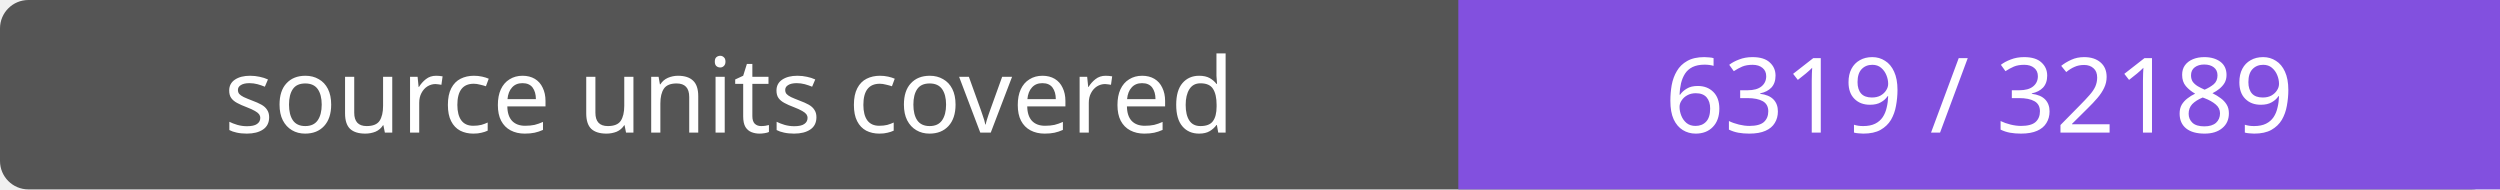
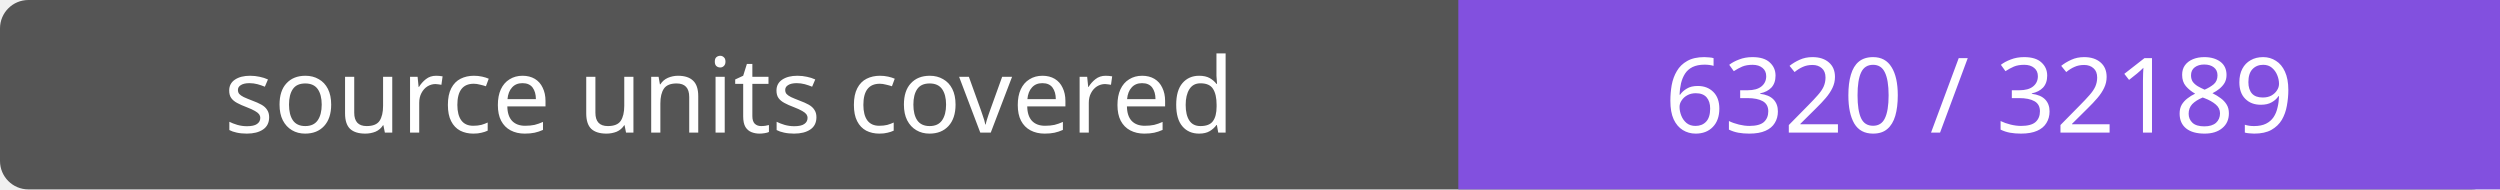
- <svg xmlns="http://www.w3.org/2000/svg" width="264" height="20" role="img" aria-label="source units covered: 6319 / 32189">
+ <svg xmlns="http://www.w3.org/2000/svg" width="264" height="20" role="img" aria-label="source units covered: 6320 / 32189">
  <rect width="264" height="20" rx="3" fill="#555" />
  <path fill="#8250df" d="M154 0h110v20H154z" />
  <g fill="#fff" text-anchor="middle" font-family="Verdana,sans-serif" font-size="11">
    <text x="77.0" y="14">source units covered</text>
-     <text x="209.0" y="14">6319 / 32189</text>
+     <text x="209.0" y="14">6320 / 32189</text>
  </g>
</svg>
